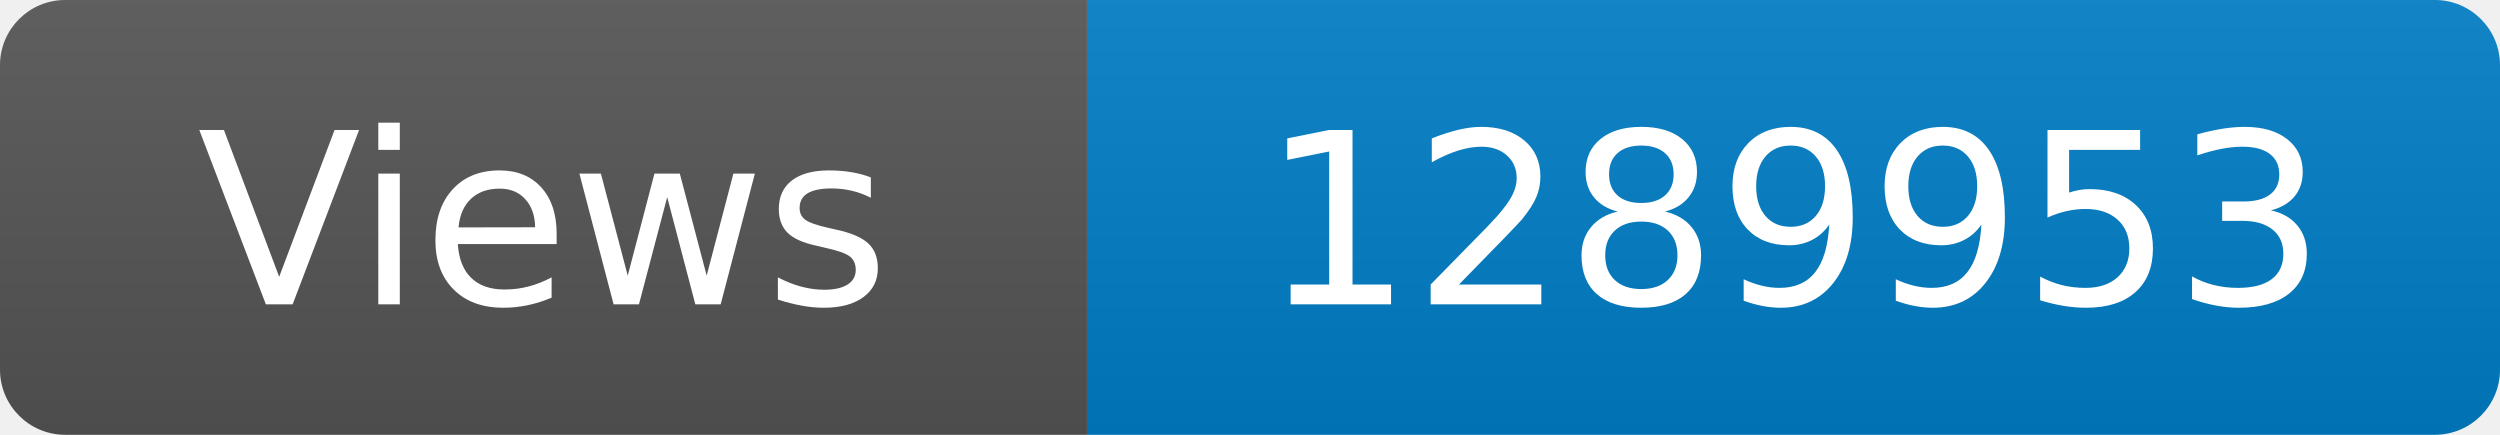
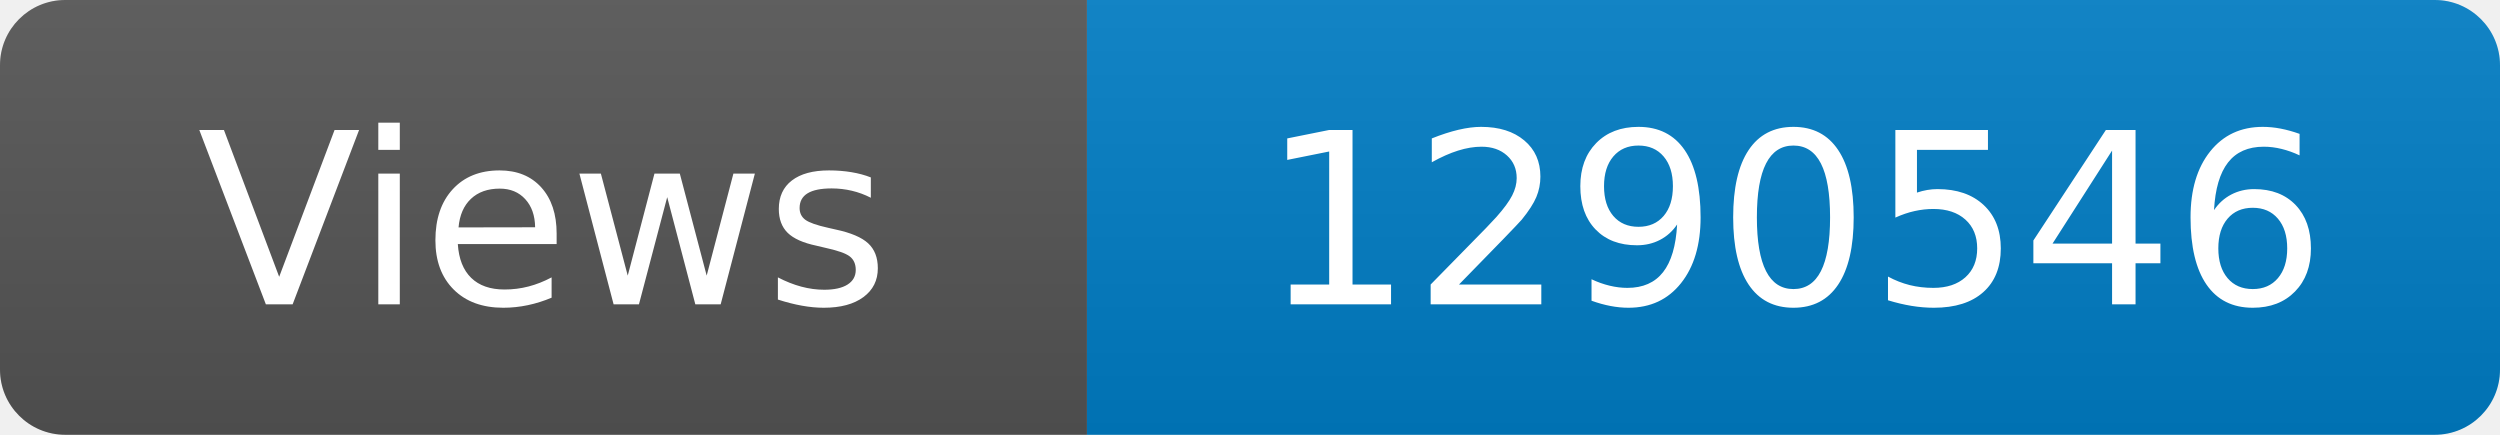
<svg xmlns="http://www.w3.org/2000/svg" width="115" height="20" role="img" aria-label="Maintained?: yes">
  <linearGradient id="s" x2="0" y2="100%">
    <stop offset="0" stop-color="#bbb" stop-opacity=".1" />
    <stop offset="1" stop-opacity=".1" />
  </linearGradient>
  <clipPath id="r">
    <rect width="115" height="20" rx="3" fill="#fff" />
  </clipPath>
  <g clip-path="url(#r)">
    <rect width="50" height="20" fill="#555" />
    <rect x="50" width="160" height="20" fill="#007ec6" />
    <rect width="115" height="20" fill="url(#s)" />
  </g>
  <g fill="#fff" text-anchor="middle" font-family="Verdana,Geneva,DejaVu Sans,sans-serif" font-size="110">
    <text x="250" y="140" transform="scale(.1)" fill="#fff">Views</text>
-     <text x="825" y="140" transform="scale(.1)" fill="#fff">1289953</text>
+     <text x="825" y="140" transform="scale(.1)" fill="#fff">1290546</text>
  </g>
</svg>
